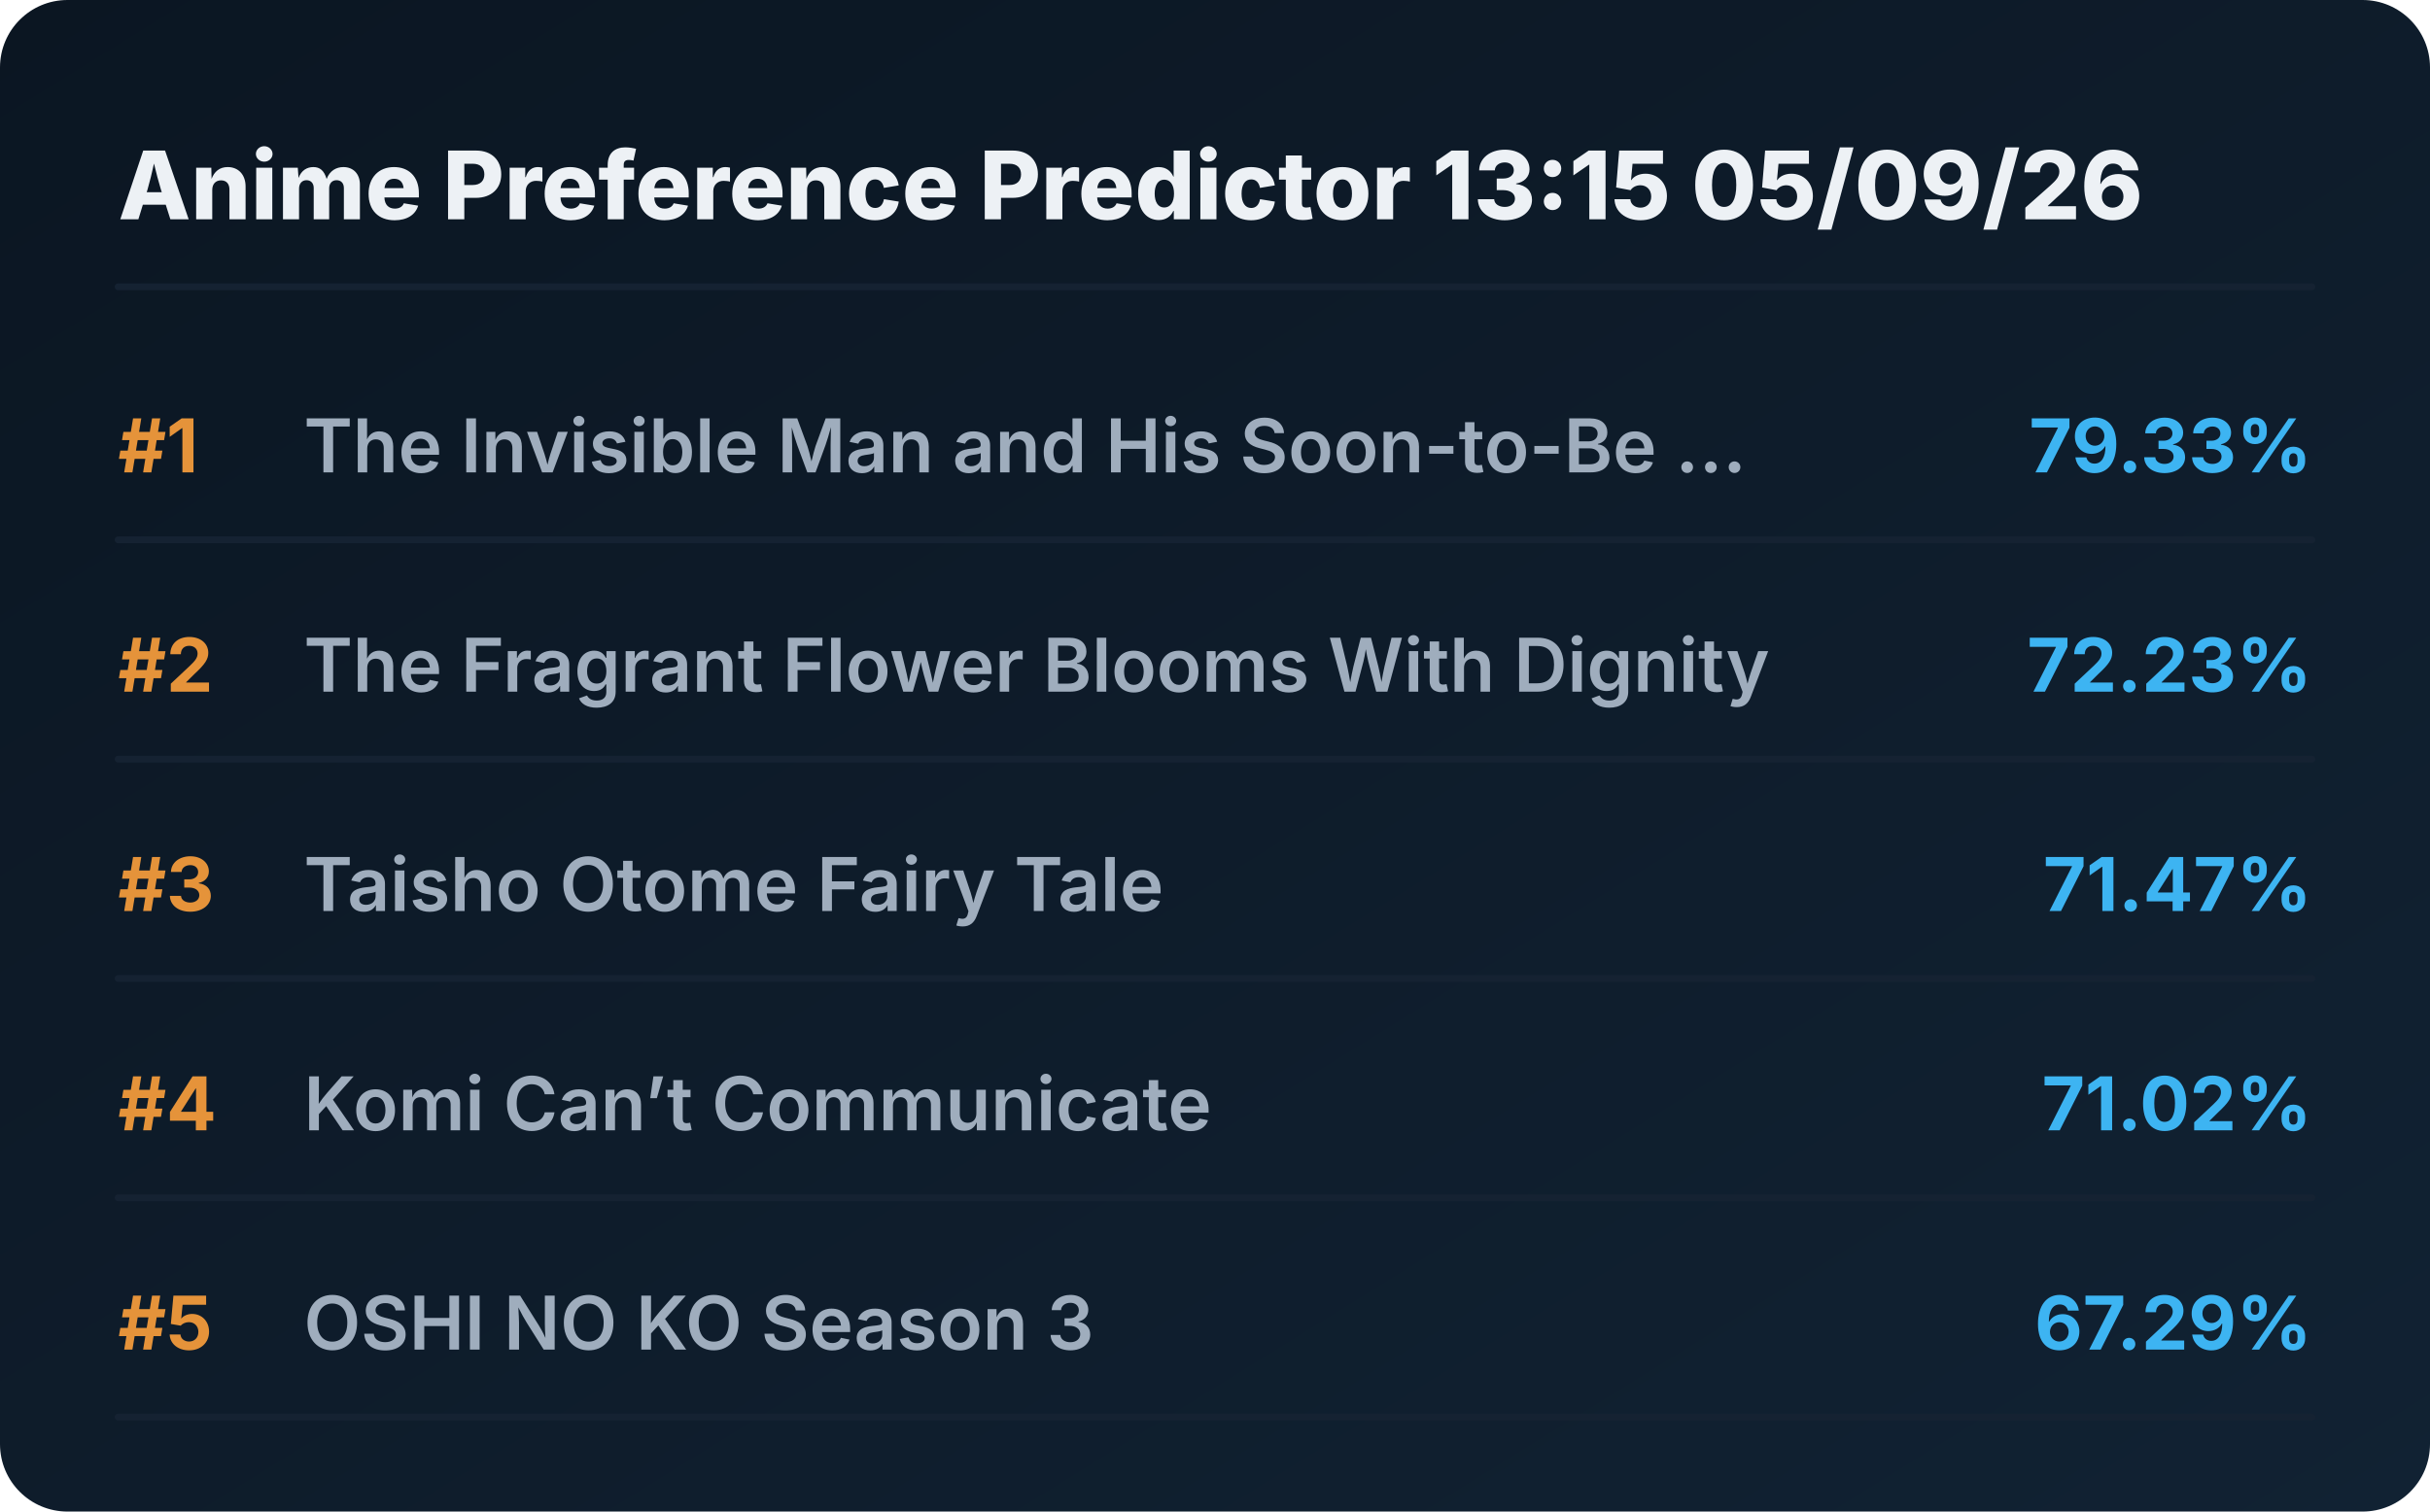
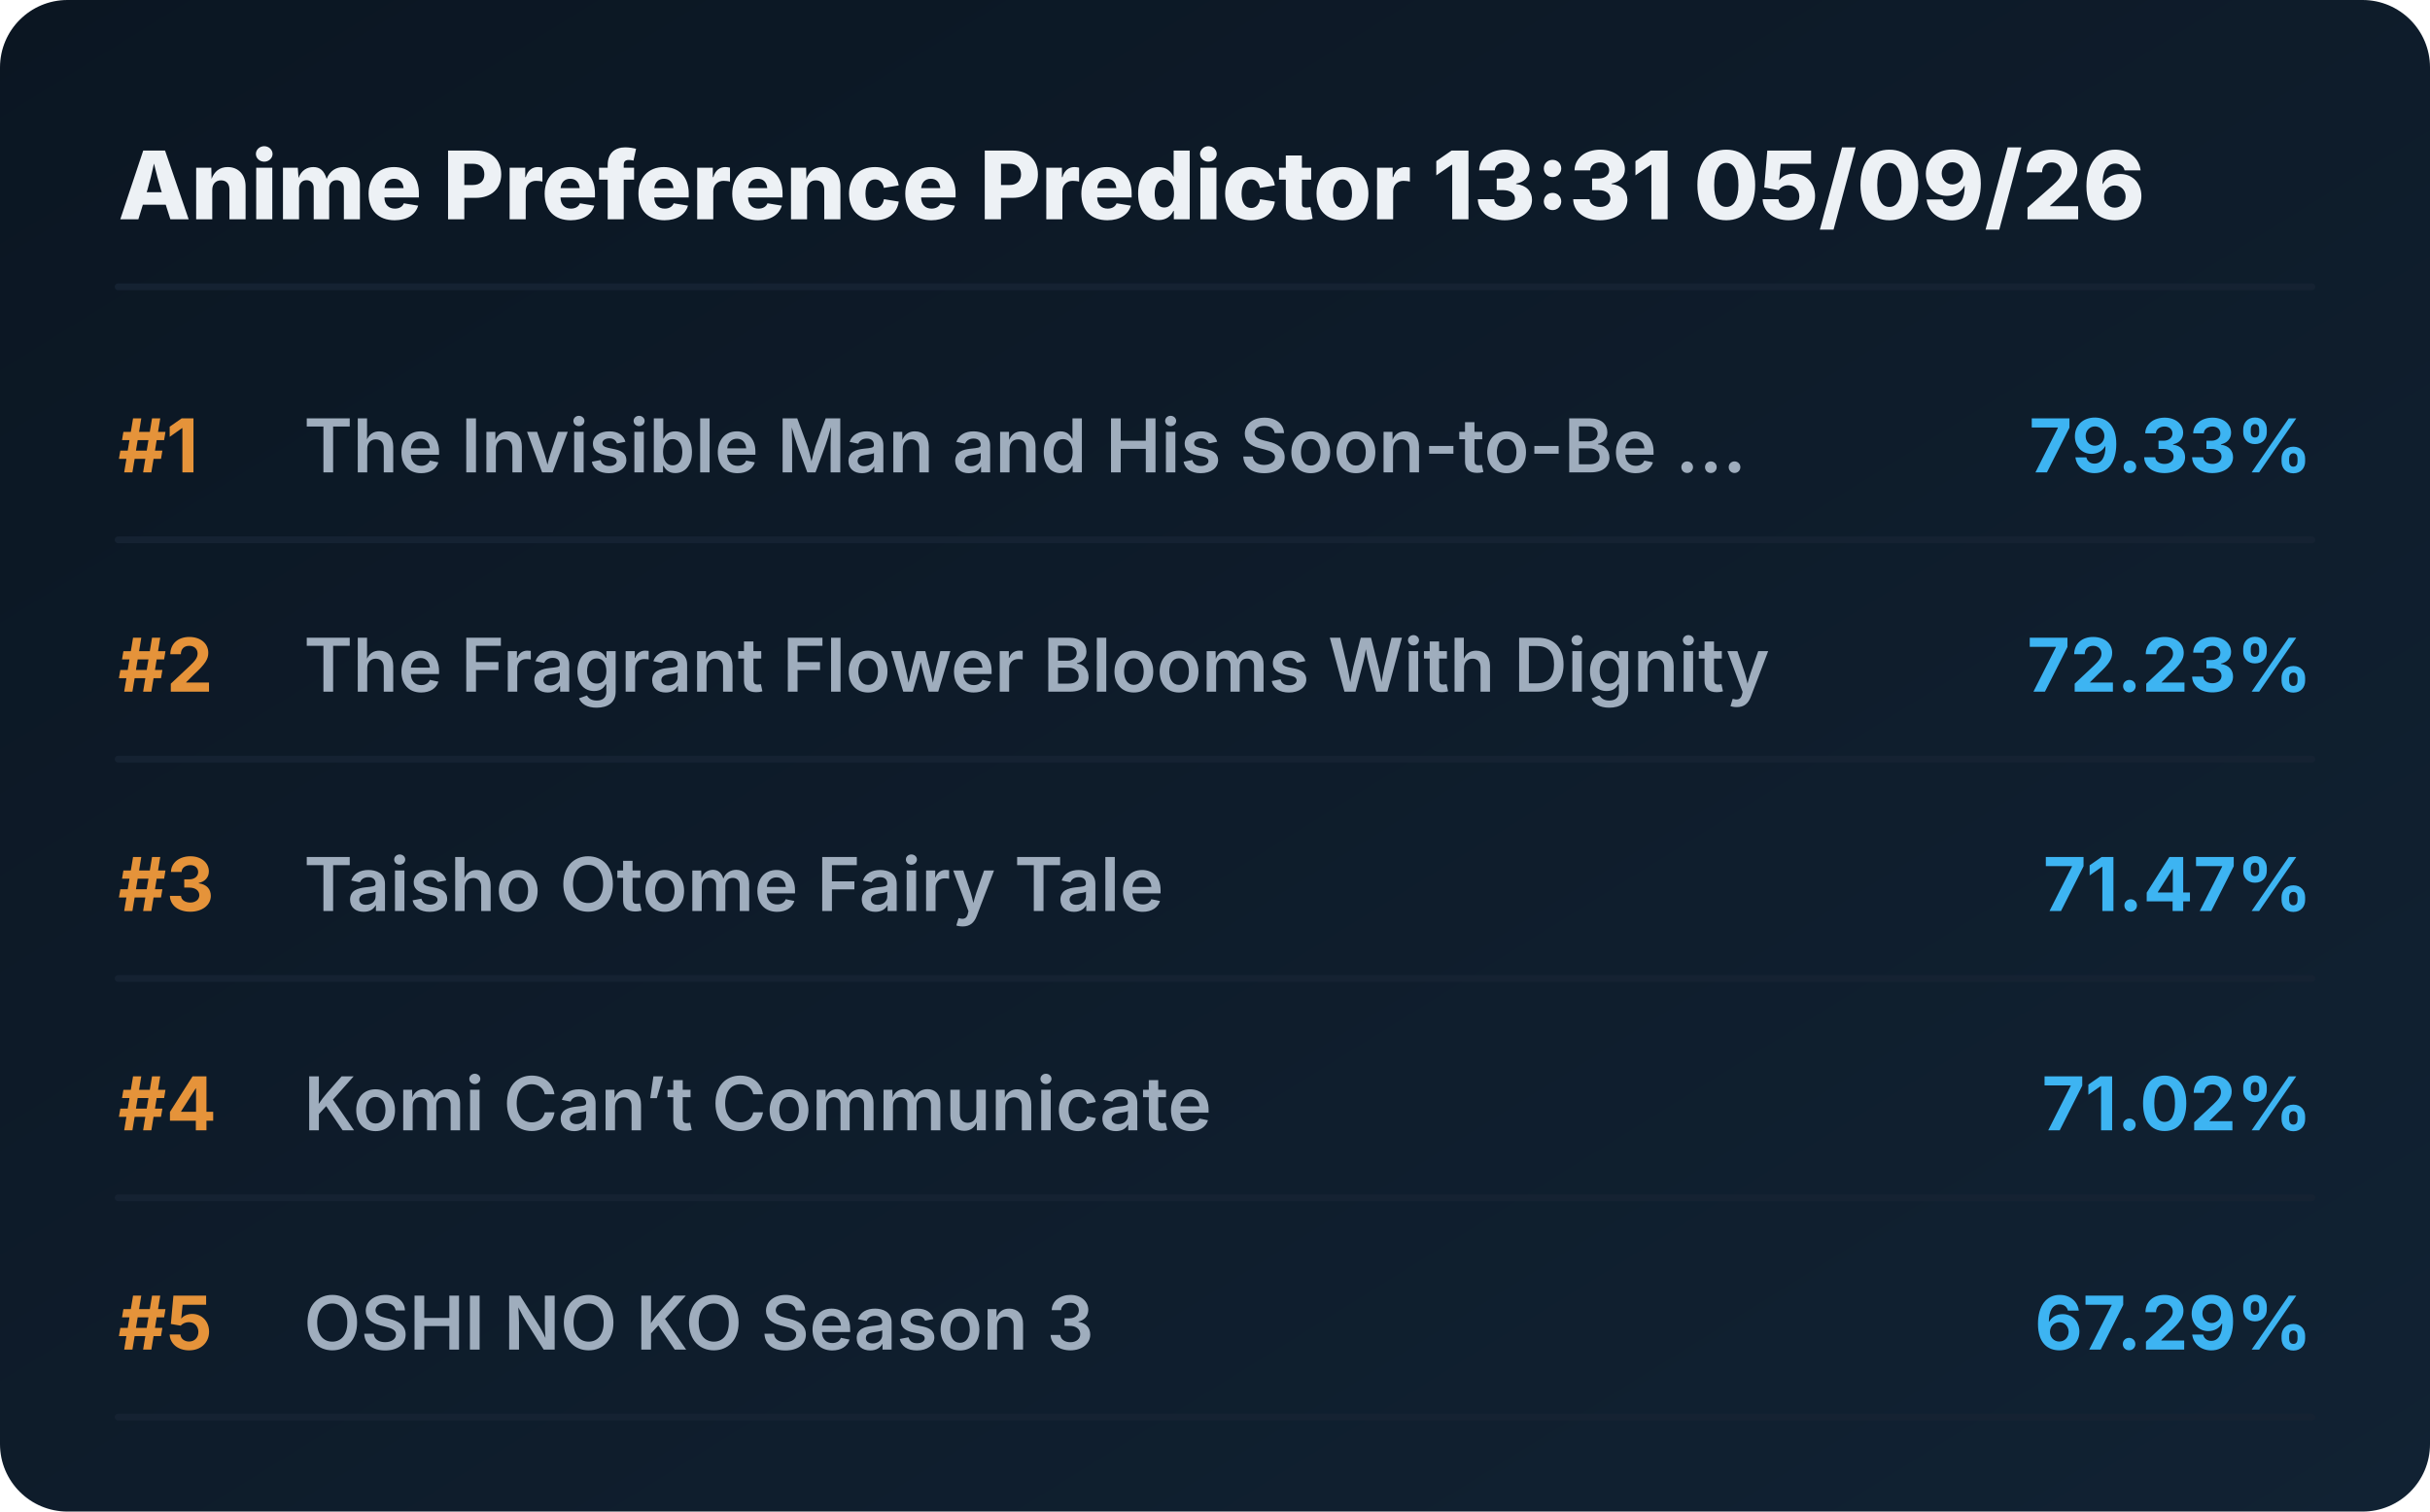
<svg xmlns="http://www.w3.org/2000/svg" viewBox="0 0 720 448" preserveAspectRatio="xMidYMid meet" style="width: 100%; height: auto; max-width: 720px;">
  <defs>
    <linearGradient id="boxGrad" x1="0%" y1="0%" x2="100%" y2="100%">
      <stop offset="0%" stop-color="#0b1622" />
      <stop offset="100%" stop-color="#112233" />
    </linearGradient>
    <clipPath id="titleClip">
      <rect x="90" y="0" width="510" height="100%" />
    </clipPath>
  </defs>
  <style>
    .bg { fill: url(#boxGrad); rx: 20px; }
    .header { font-family: 'Overpass', 'Inter', system-ui, sans-serif; font-weight: 800; font-size: 28px; fill: #edf1f5; }
    .rank { font-family: 'Overpass', 'Inter', system-ui, sans-serif; font-weight: 700; font-size: 22px; fill: #e5933a; }
    .title { font-family: 'Overpass', 'Inter', system-ui, sans-serif; font-weight: 600; font-size: 22px; fill: #9fadbd; }
    .score { font-family: 'Overpass', 'Inter', system-ui, sans-serif; font-weight: 700; font-size: 22px; fill: #3db4f2; }
    .line { stroke: #152232; stroke-width: 2; stroke-linecap: round; }
  </style>
  <rect class="bg" width="720" height="448" />
-   <text x="35" y="65" class="header">Anime Preference Predictor 13:15 05/09/26</text>
+   <text x="35" y="65" class="header">Anime Preference Predictor 13:31 05/09/26</text>
  <line x1="35" y1="85" x2="685" y2="85" class="line" />
  <g transform="translate(0, 0)">
    <text x="35" y="140" class="rank">#1</text>
    <text x="90" y="140" class="title">The Invisible Man and His Soon-to-Be ...</text>
    <text x="685" y="140" class="score" text-anchor="end">79.33%</text>
    <line x1="35" y1="160" x2="685" y2="160" class="line" />
  </g>
  <g transform="translate(0, 65)">
    <text x="35" y="140" class="rank">#2</text>
    <text x="90" y="140" class="title">The Fragrant Flower Blooms With Dignity</text>
    <text x="685" y="140" class="score" text-anchor="end">72.23%</text>
    <line x1="35" y1="160" x2="685" y2="160" class="line" />
  </g>
  <g transform="translate(0, 130)">
    <text x="35" y="140" class="rank">#3</text>
    <text x="90" y="140" class="title">Taisho Otome Fairy Tale</text>
    <text x="685" y="140" class="score" text-anchor="end">71.47%</text>
    <line x1="35" y1="160" x2="685" y2="160" class="line" />
  </g>
  <g transform="translate(0, 195)">
    <text x="35" y="140" class="rank">#4</text>
    <text x="90" y="140" class="title">Komi Can’t Communicate</text>
    <text x="685" y="140" class="score" text-anchor="end">71.02%</text>
    <line x1="35" y1="160" x2="685" y2="160" class="line" />
  </g>
  <g transform="translate(0, 260)">
    <text x="35" y="140" class="rank">#5</text>
    <text x="90" y="140" class="title">OSHI NO KO Season 3</text>
    <text x="685" y="140" class="score" text-anchor="end">67.29%</text>
    <line x1="35" y1="160" x2="685" y2="160" class="line" />
  </g>
</svg>
